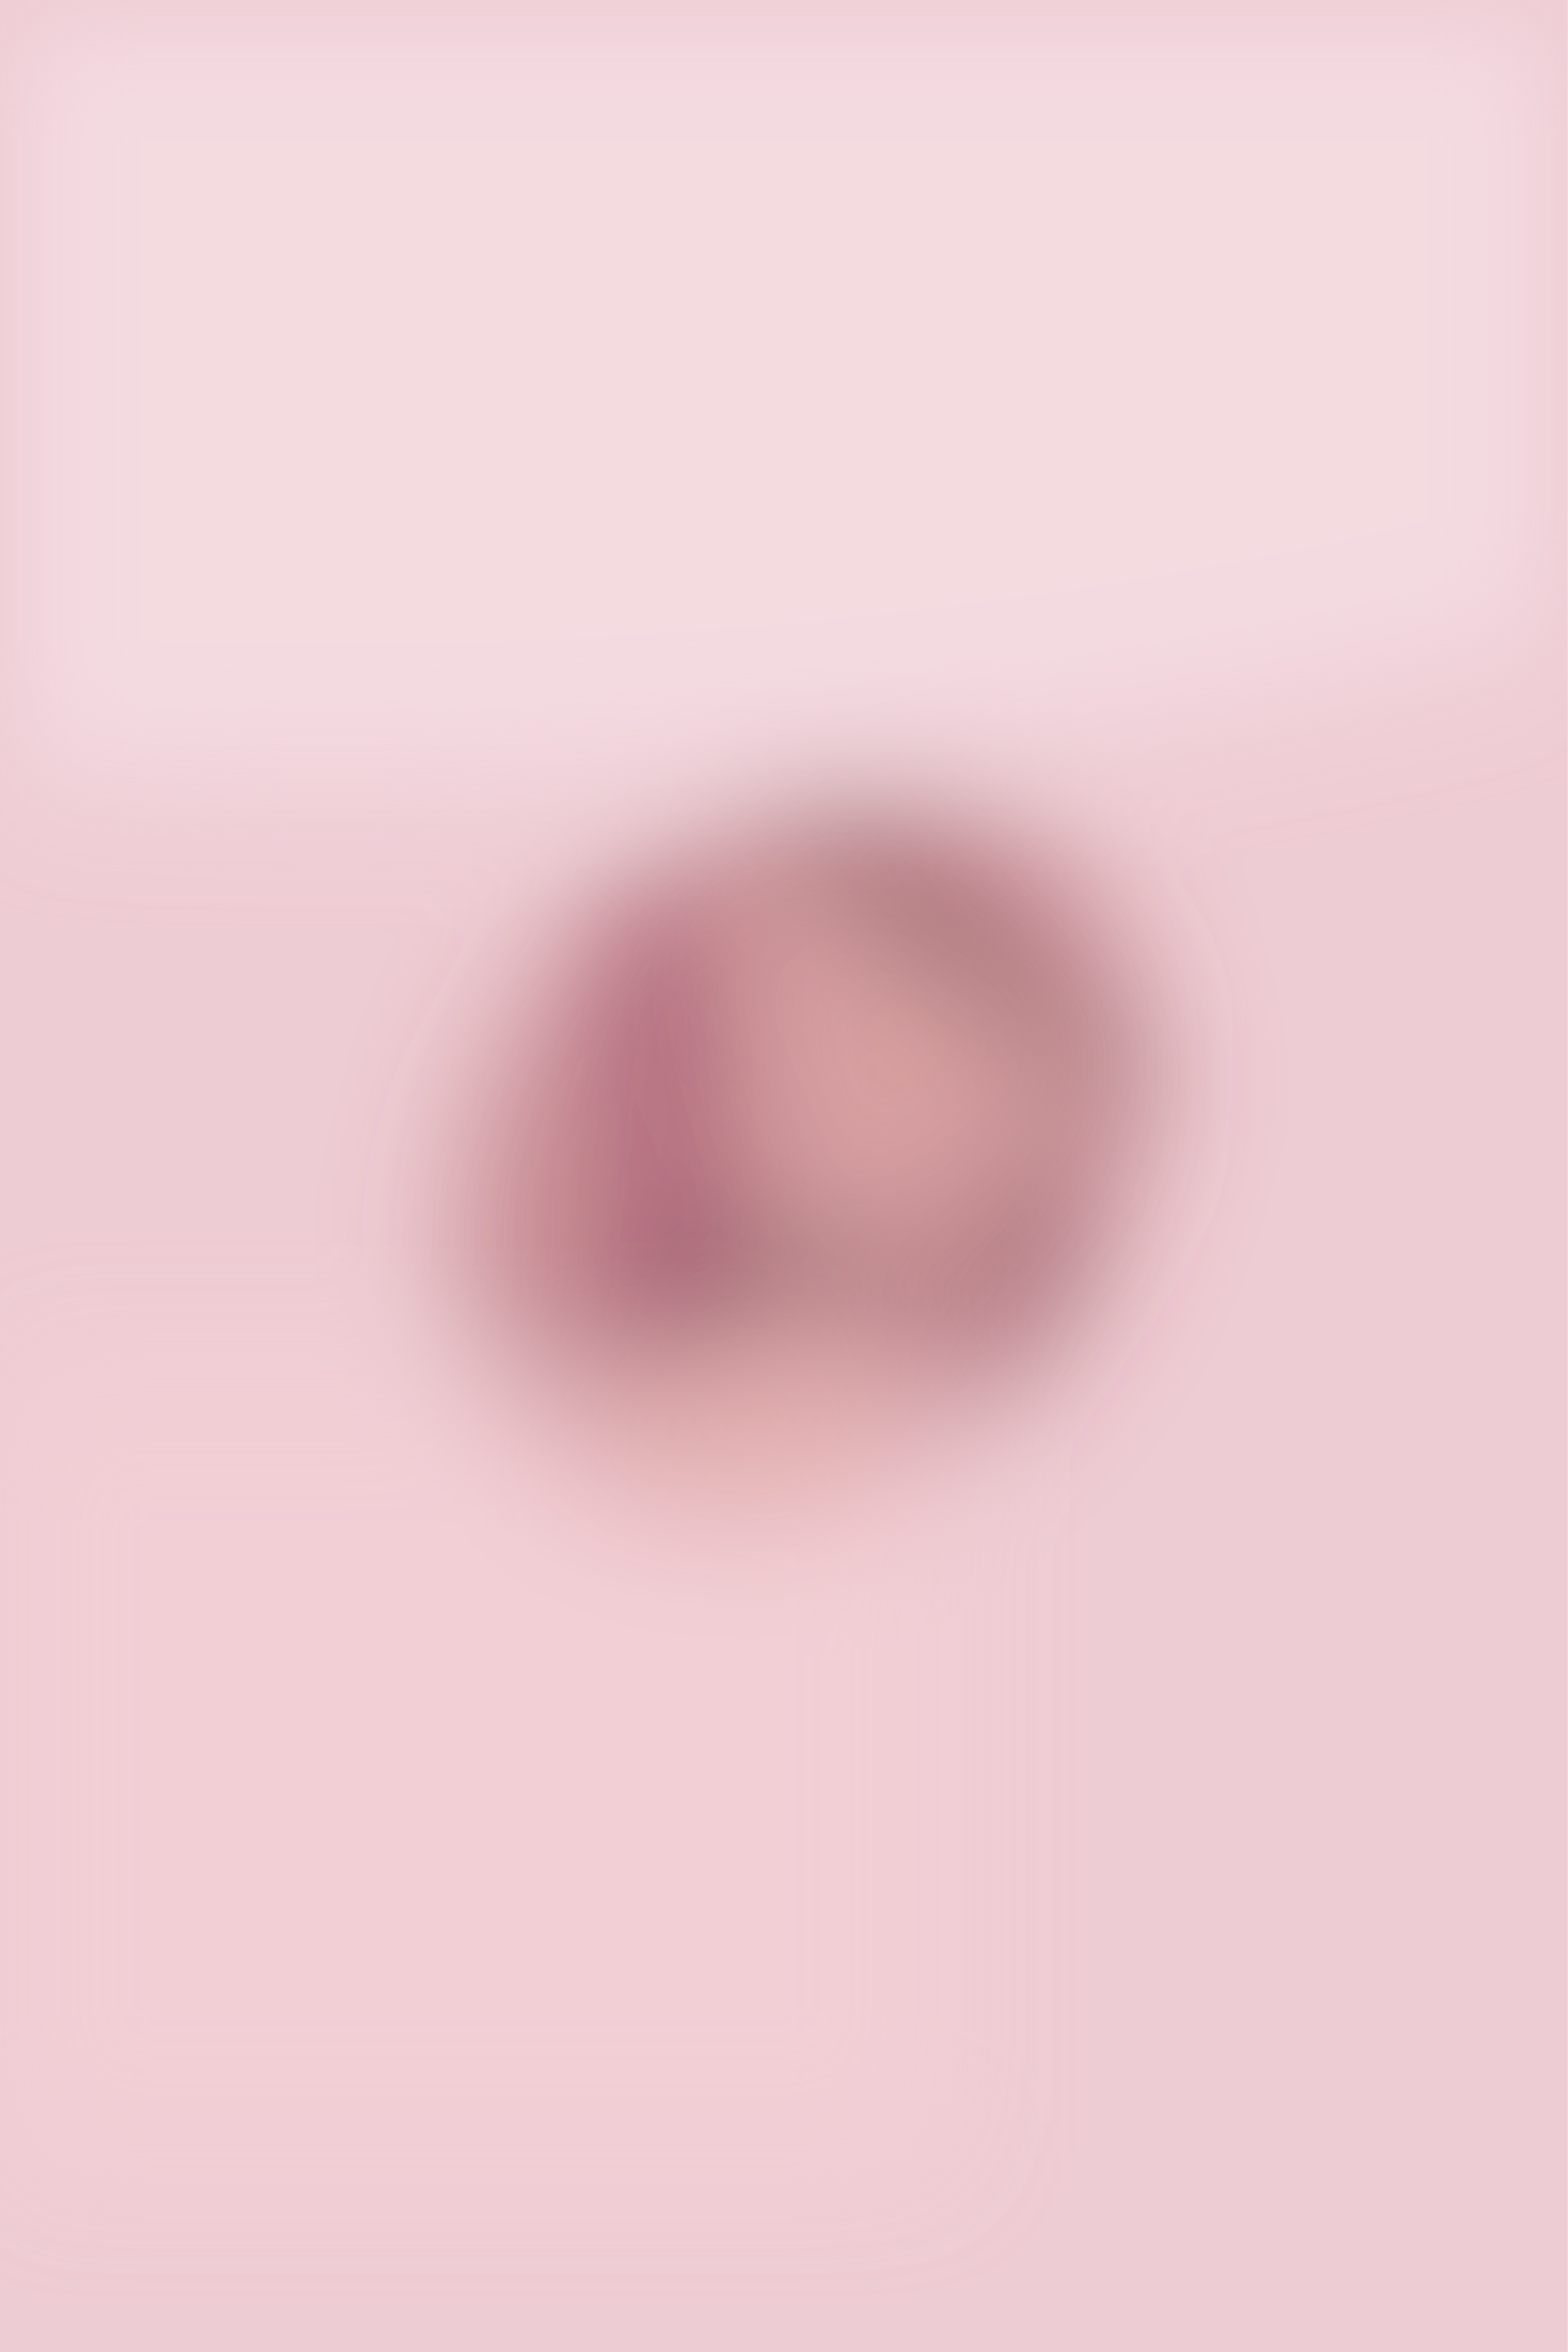
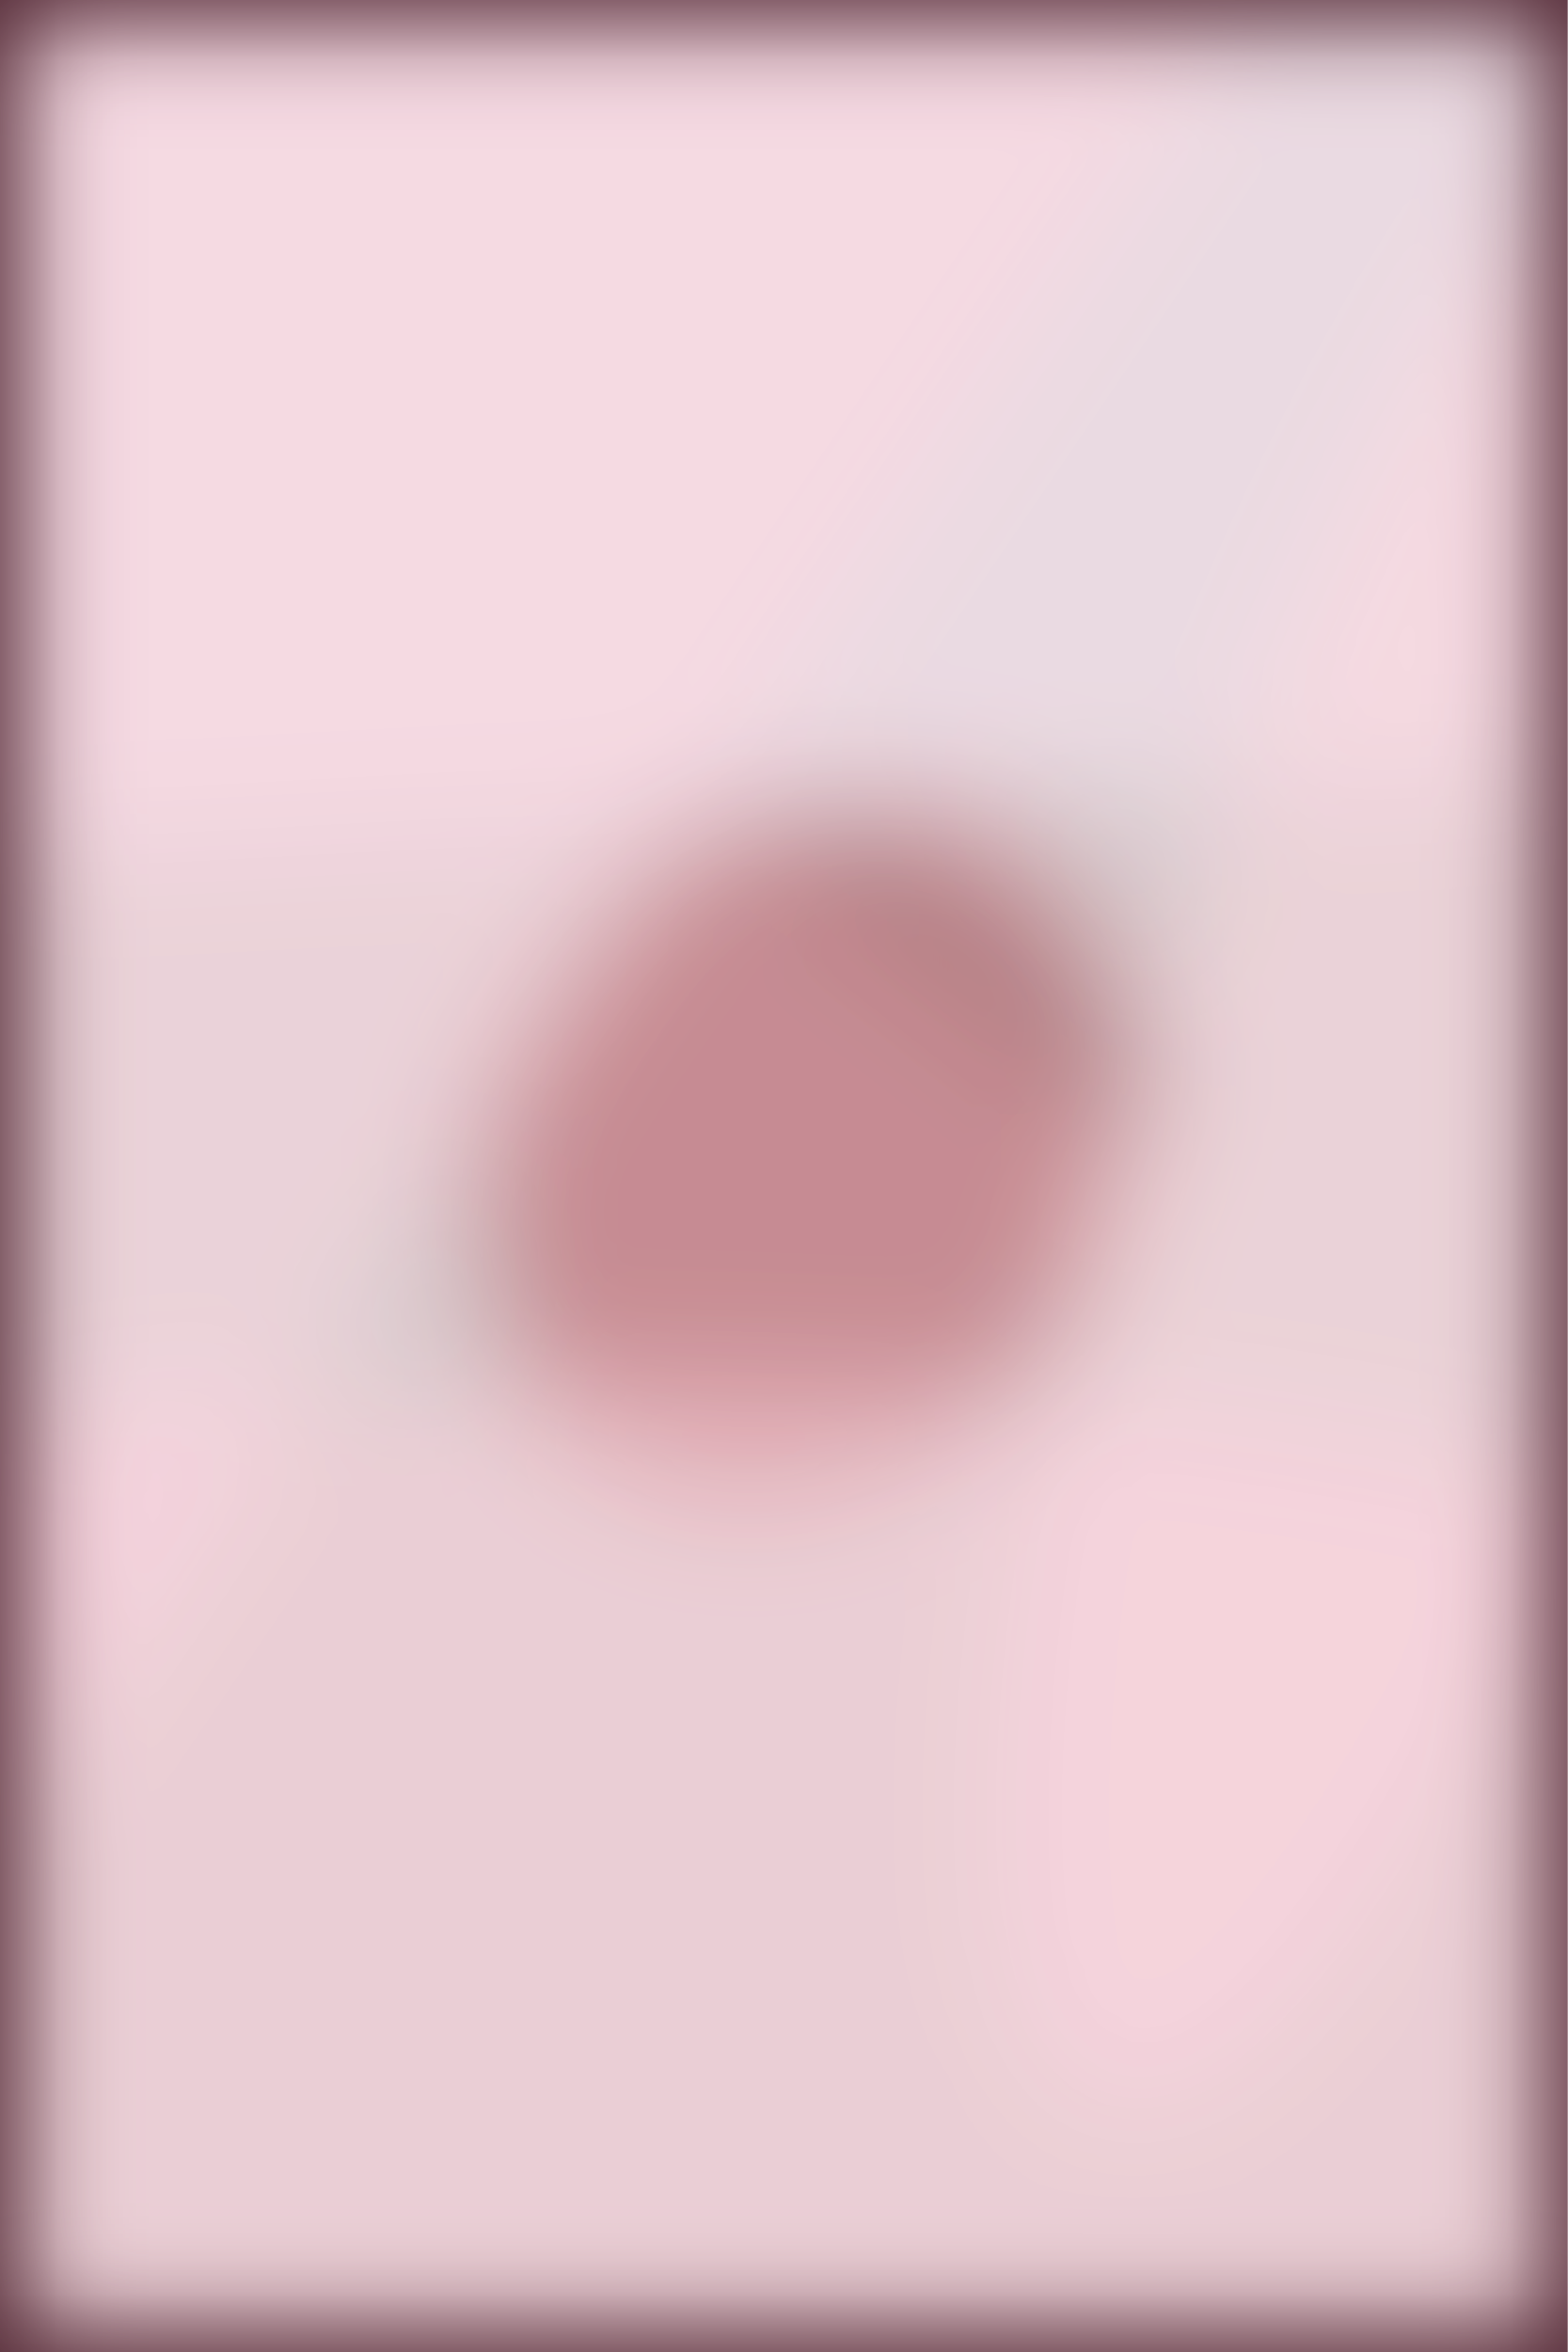
<svg xmlns="http://www.w3.org/2000/svg" viewBox="0 0 300 450">
-   <defs />
  <filter id="prefix__a">
    <feGaussianBlur stdDeviation="12" />
  </filter>
-   <rect width="100%" height="100%" fill="#eeccd3" />
+   <rect width="100%" height="100%" fill="#552b37" />
  <g filter="url(#prefix__a)">
    <g fill-opacity=".5" transform="translate(.9 .9) scale(1.75781)">
-       <ellipse fill="#a44e57" rx="1" ry="1" transform="rotate(35.7 -151.1 197.1) scale(33.86215 43.2064)" />
-       <ellipse fill="#faeaf1" rx="1" ry="1" transform="rotate(176.1 34.8 18.4) scale(169 49.29644)" />
-       <ellipse fill="#390c15" rx="1" ry="1" transform="rotate(127.8 27 78.2) scale(3.33171 25.92421)" />
-       <path fill="#8d3658" d="M67 97h10v51H67z" />
-       <ellipse cx="85" cy="138" fill="#290021" rx="15" ry="3" />
-       <path fill="#f7d2d9" d="M0 150h101v84H0z" />
-       <path fill="#27070f" d="M112 122l4 13-9 19z" />
-       <path fill="#ebb7b0" d="M78.6 93.9l39.5 20.6-57.5 45.3 35.5 5.6z" />
+       <circle cx="78" cy="77" r="200" fill="white" />
+       <circle cx="122" cy="60" r="231" fill="white" />
+       <circle r="1" fill="#b94d59" transform="matrix(-23.22563 33.92018 -27.8472 -19.06737 87.4 124.7)" />
+       <path fill="#ffeaf6" d="m173.4-11.6 5 95-195.8 10.2-5-95z" />
+       <circle r="1" fill="#ffd3dd" transform="matrix(168.8427 7.29037 -2.51356 58.2132 84.8 208)" />
+       <circle r="1" fill="#ffdbe2" transform="rotate(-162 87.2 45.7) scale(31.8682 118.5904)" />
+       <path fill="#ffdae4" d="M135 1-2-16l-14 239z" />
+       <path d="m87.6 91.7 1.8-2.4 37 29-1.8 2.4z" />
    </g>
  </g>
</svg>
